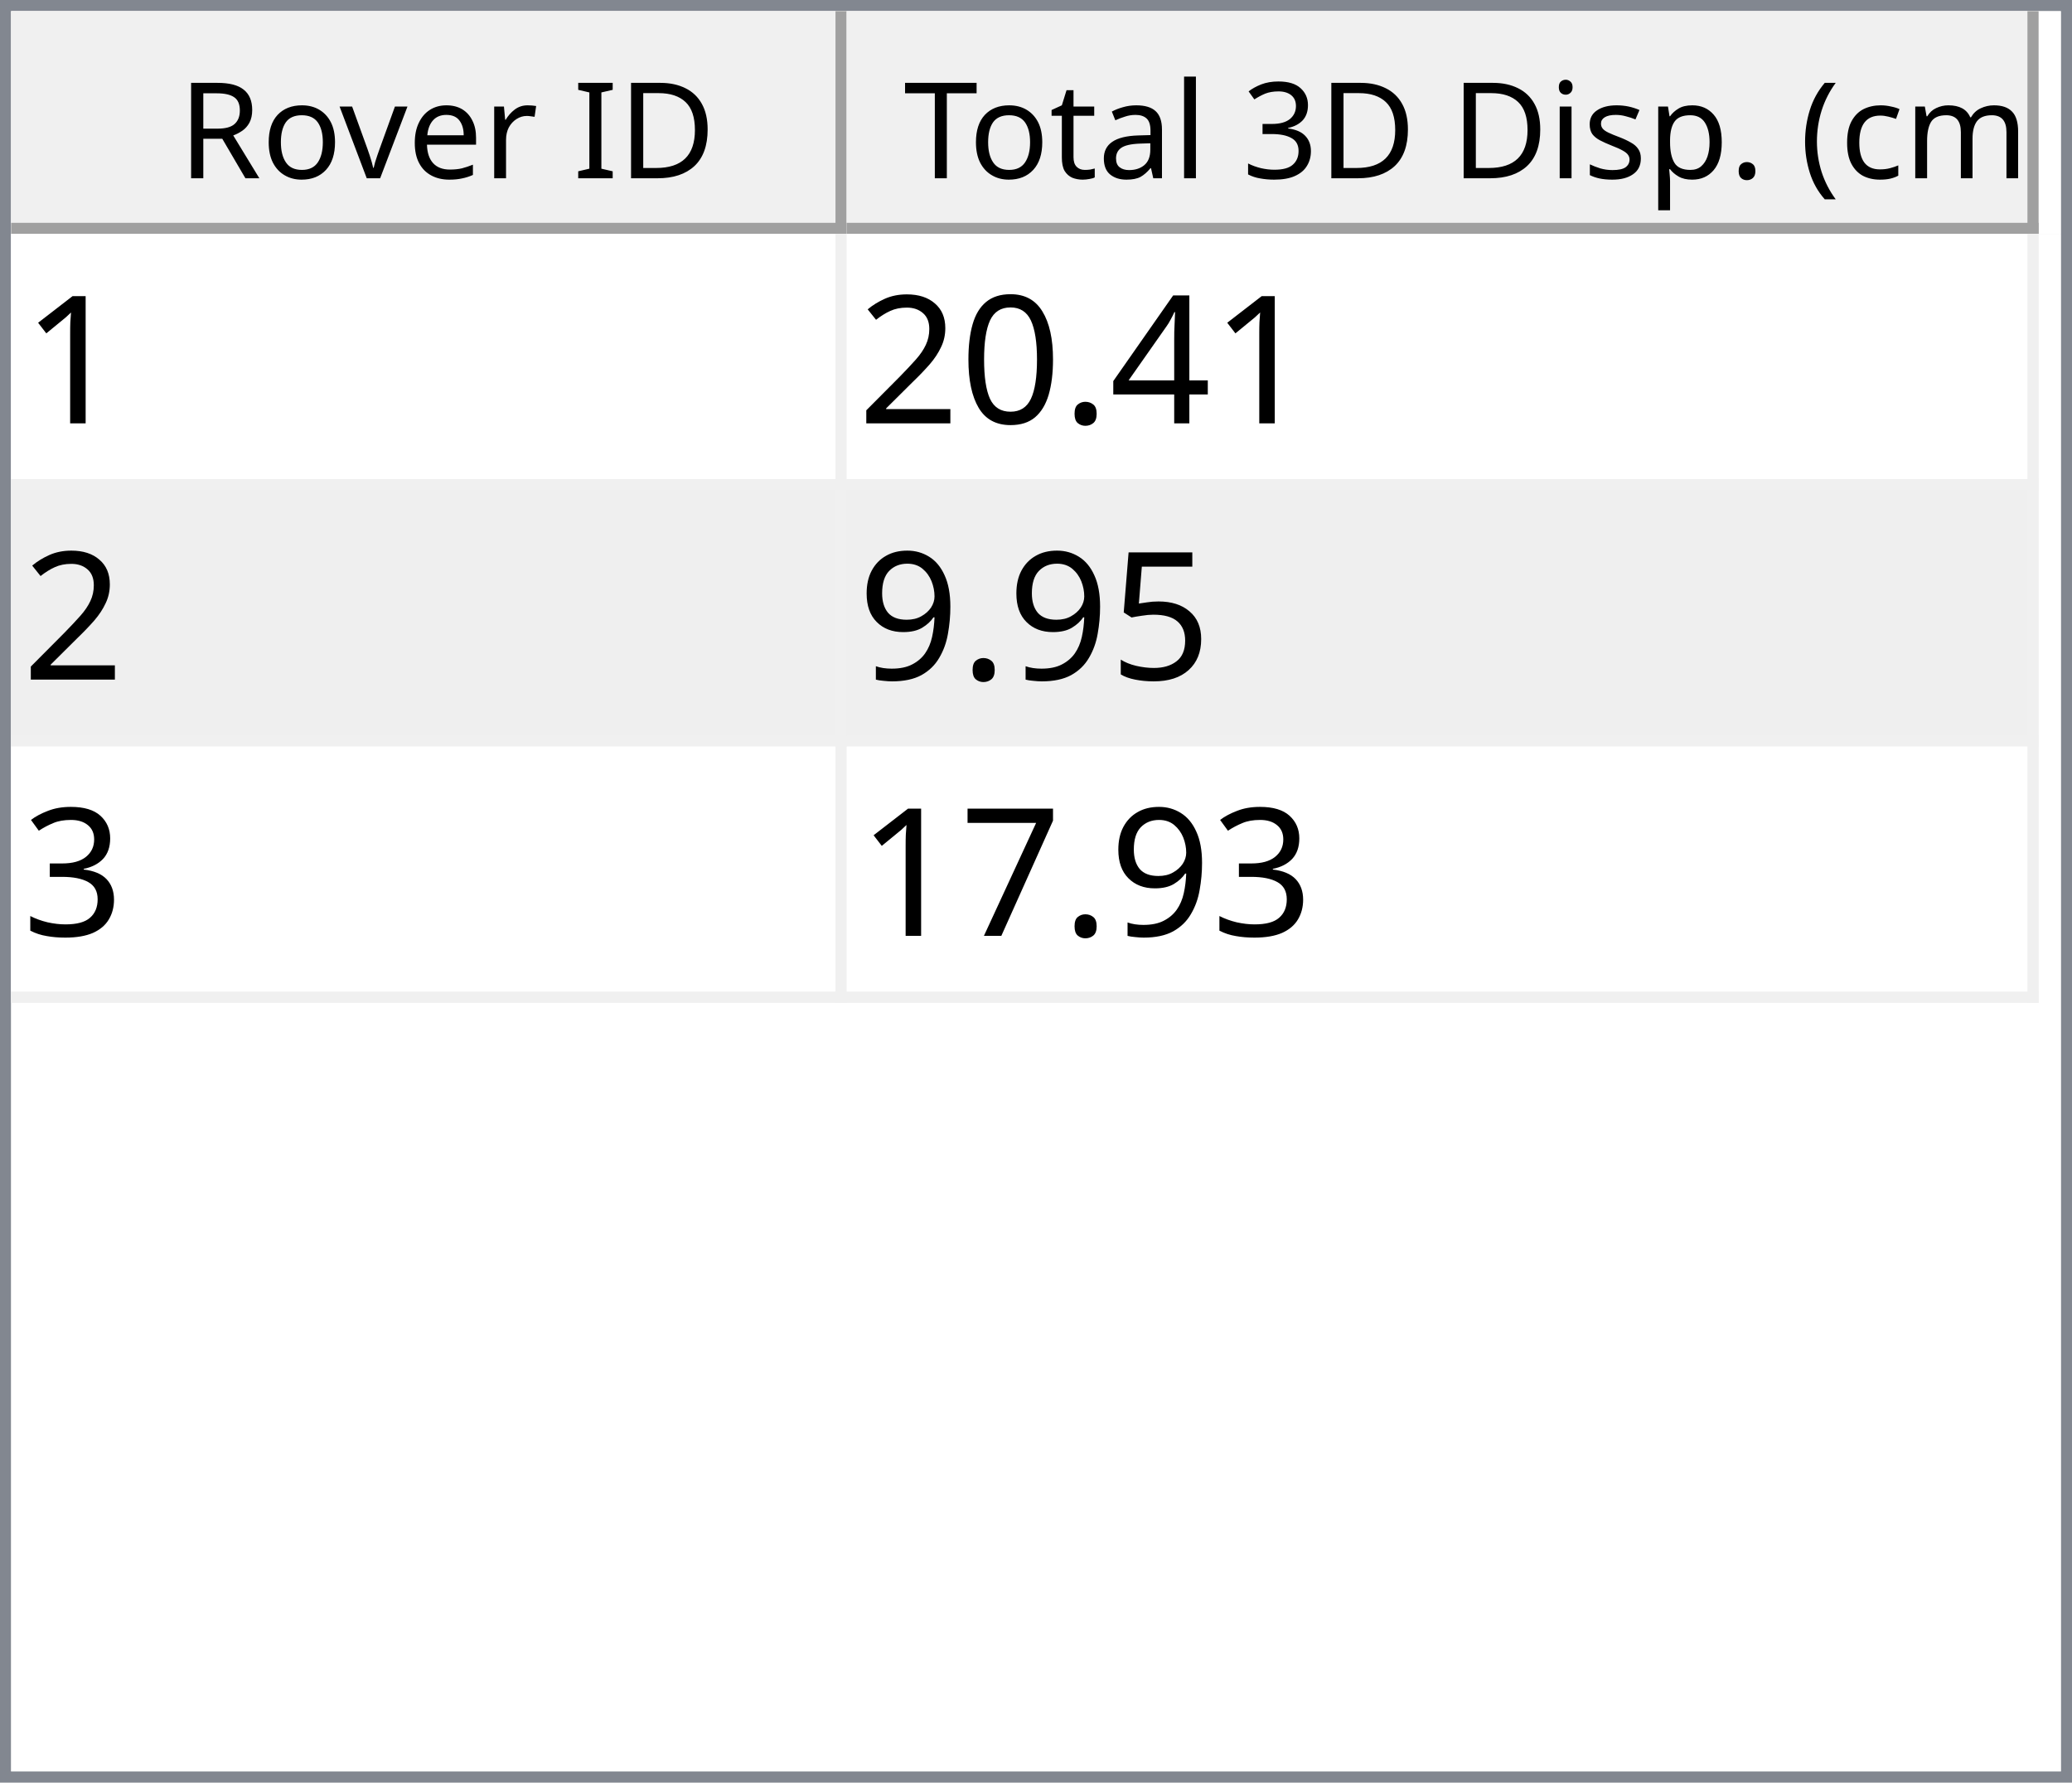
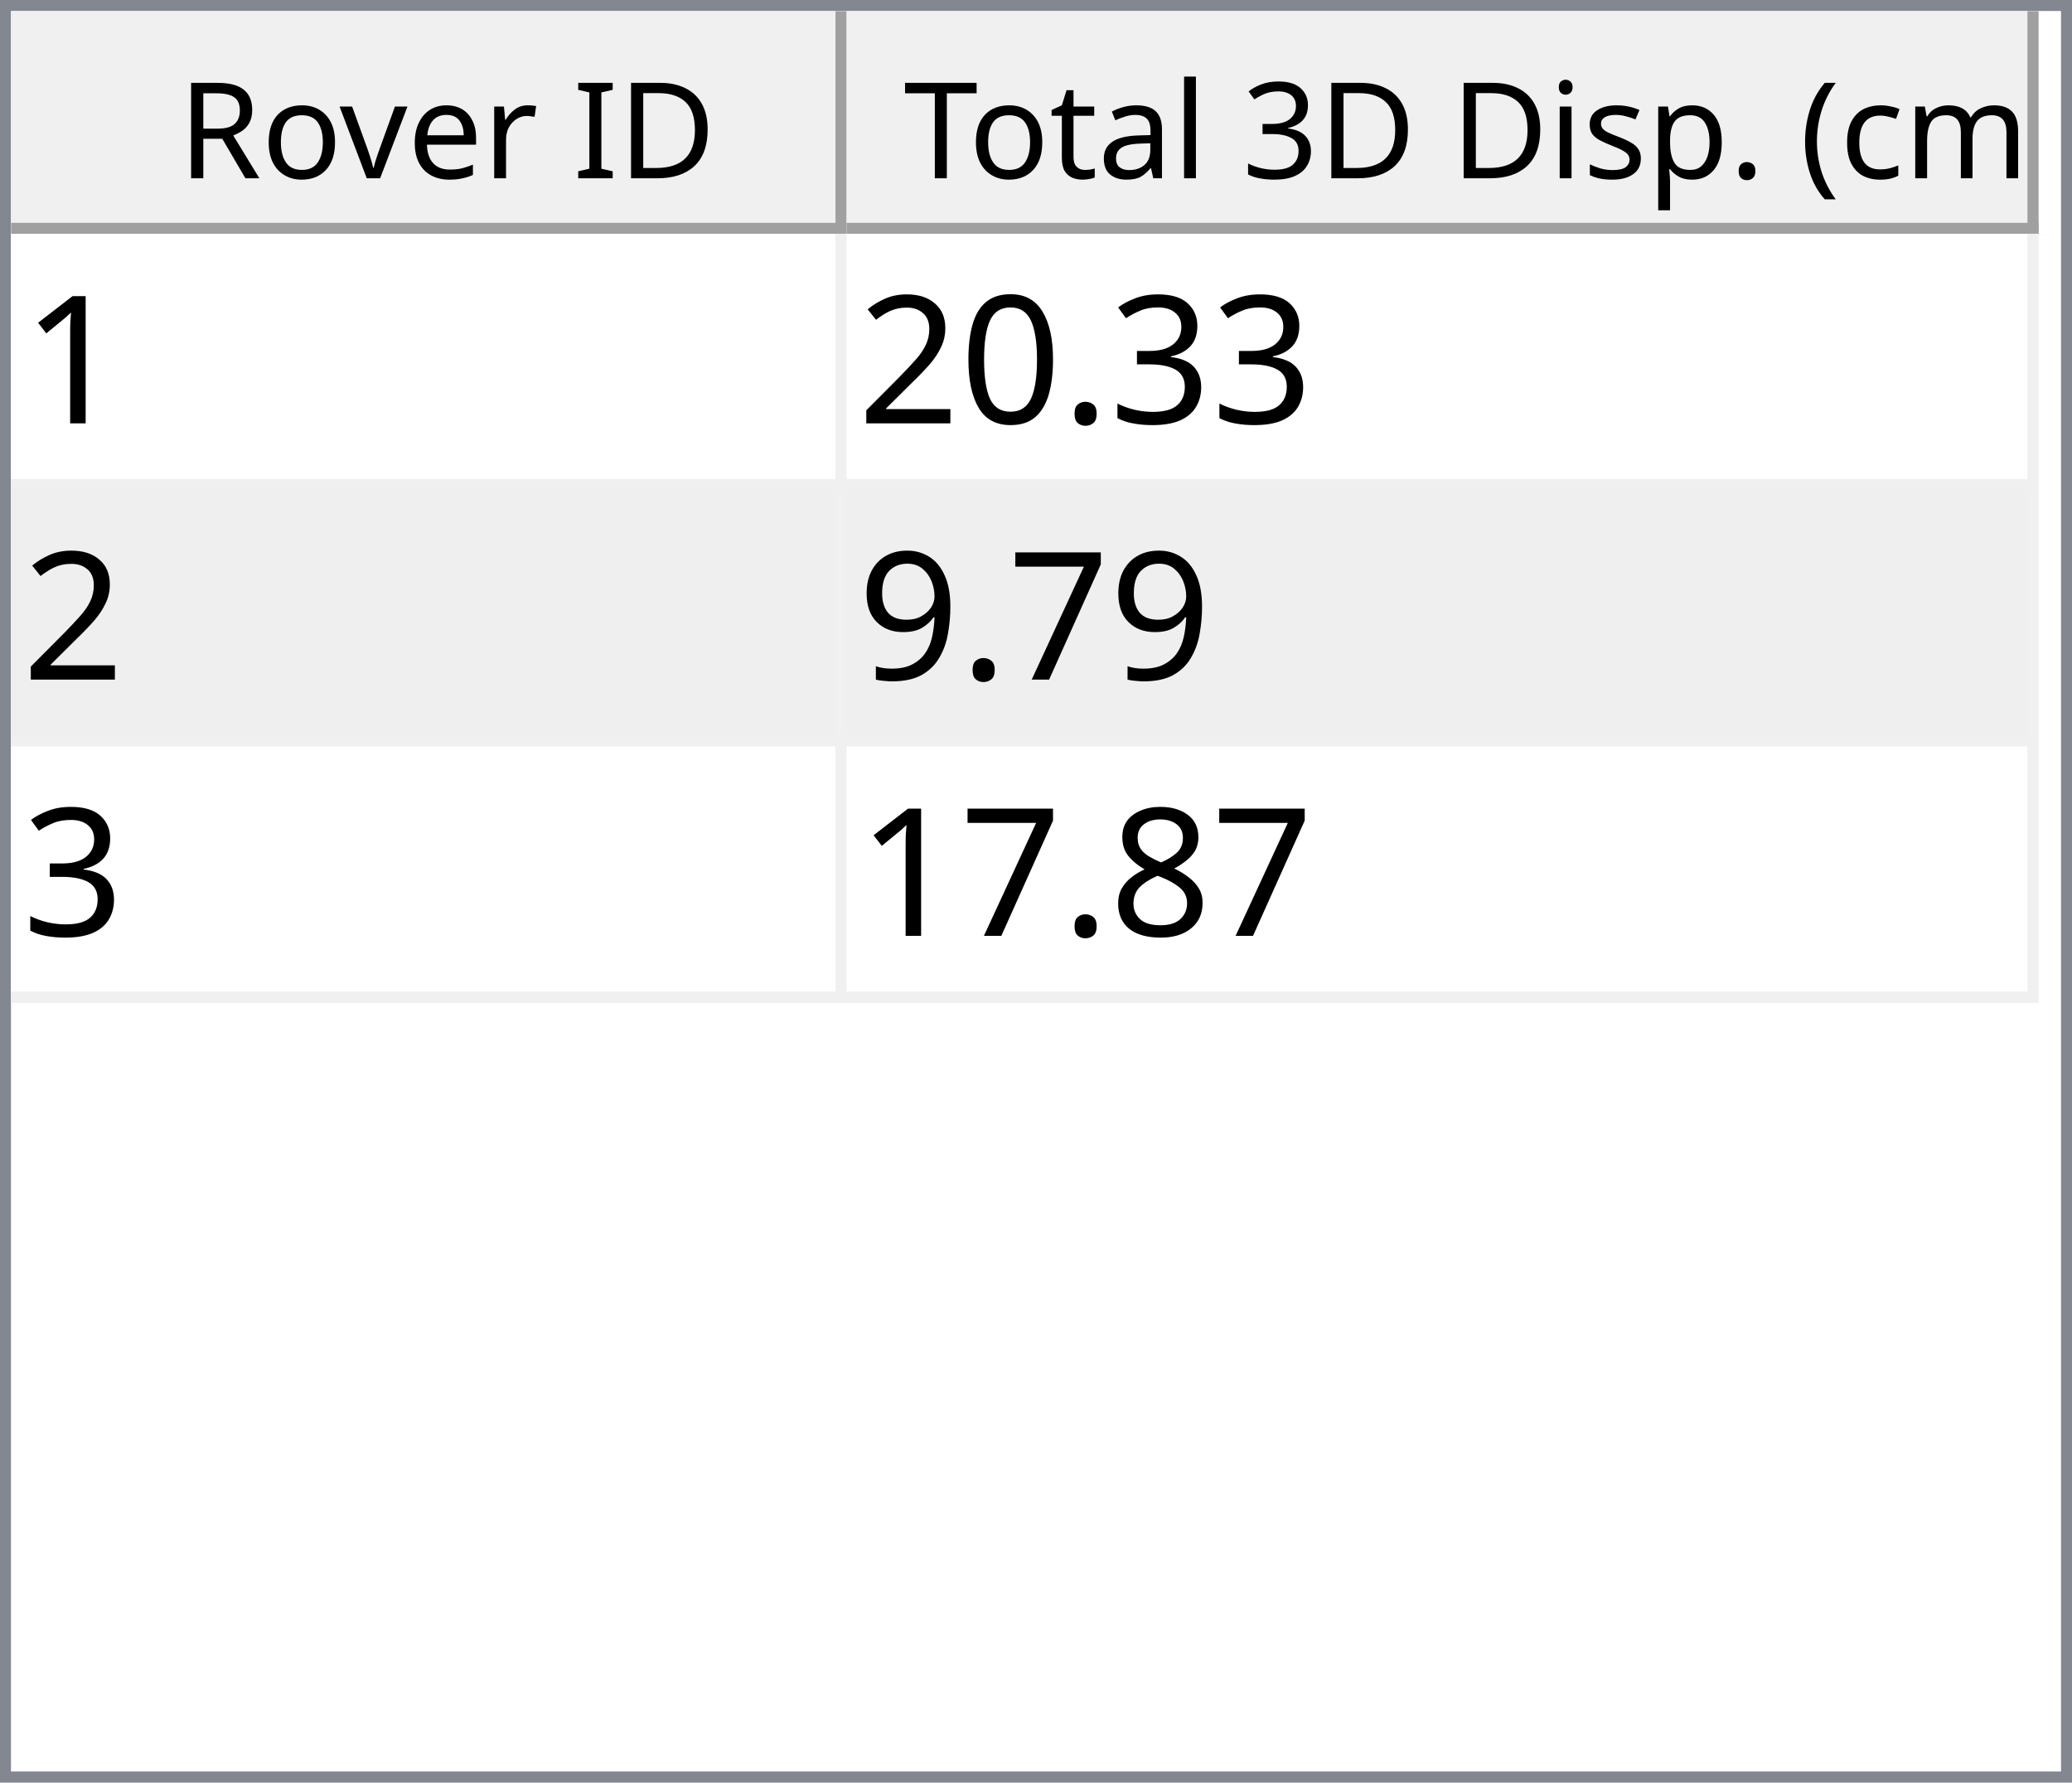
<svg xmlns="http://www.w3.org/2000/svg" style="fill-opacity:1; color-rendering:auto; color-interpolation:auto; text-rendering:auto; stroke:black; stroke-linecap:square; stroke-miterlimit:10; shape-rendering:auto; stroke-opacity:1; fill:black; stroke-dasharray:none; font-weight:normal; stroke-width:1; font-family:'Dialog'; font-style:normal; stroke-linejoin:miter; font-size:12px; stroke-dashoffset:0; image-rendering:auto;" width="186" height="160">
  <defs id="genericDefs" />
  <g>
    <defs id="defs1">
      <clipPath clipPathUnits="userSpaceOnUse" id="clipPath1">
        <path d="M0 0 L186 0 L186 160 L0 160 L0 0 Z" />
      </clipPath>
      <clipPath clipPathUnits="userSpaceOnUse" id="clipPath2">
        <path d="M0 0 L0 160 L186 160 L186 0 Z" />
      </clipPath>
      <clipPath clipPathUnits="userSpaceOnUse" id="clipPath3">
        <path d="M0 0 L0 20 L184 20 L184 0 Z" />
      </clipPath>
      <clipPath clipPathUnits="userSpaceOnUse" id="clipPath4">
        <path d="M0 0 L0 20 L75 20 L75 0 Z" />
      </clipPath>
      <clipPath clipPathUnits="userSpaceOnUse" id="clipPath5">
        <path d="M1 1 L1 19 L74 19 L74 1 Z" />
      </clipPath>
      <clipPath clipPathUnits="userSpaceOnUse" id="clipPath6">
        <path d="M0 0 L0 18 L73 18 L73 0 Z" />
      </clipPath>
      <clipPath clipPathUnits="userSpaceOnUse" id="clipPath7">
        <path d="M-0.5 -0.5 L-0.5 19.5 L74.5 19.5 L74.5 -0.5 Z" />
      </clipPath>
      <clipPath clipPathUnits="userSpaceOnUse" id="clipPath8">
        <path d="M0 0 L0 20 L107 20 L107 0 Z" />
      </clipPath>
      <clipPath clipPathUnits="userSpaceOnUse" id="clipPath9">
        <path d="M1 1 L1 19 L106 19 L106 1 Z" />
      </clipPath>
      <clipPath clipPathUnits="userSpaceOnUse" id="clipPath10">
        <path d="M0 0 L0 18 L105 18 L105 0 Z" />
      </clipPath>
      <clipPath clipPathUnits="userSpaceOnUse" id="clipPath11">
        <path d="M-0.5 -0.5 L-0.5 19.5 L106.5 19.5 L106.5 -0.5 Z" />
      </clipPath>
      <clipPath clipPathUnits="userSpaceOnUse" id="clipPath12">
        <path d="M0 0 L0 138 L184 138 L184 0 Z" />
      </clipPath>
      <clipPath clipPathUnits="userSpaceOnUse" id="clipPath13">
        <path d="M0 0 L0 69 L182 69 L182 0 Z" />
      </clipPath>
      <clipPath clipPathUnits="userSpaceOnUse" id="clipPath14">
        <path d="M-0.5 -0.5 L-0.5 68.5 L181.5 68.5 L181.5 -0.5 Z" />
      </clipPath>
      <clipPath clipPathUnits="userSpaceOnUse" id="clipPath15">
        <path d="M0 0 L0 22 L74 22 L74 0 Z" />
      </clipPath>
      <clipPath clipPathUnits="userSpaceOnUse" id="clipPath16">
        <path d="M0 0 L0 22 L106 22 L106 0 Z" />
      </clipPath>
      <font horiz-adv-x="64.551" id="font1">
        <font-face ascent="107.91" descent="25.098" units-per-em="100" style="font-style:normal; font-family:Segoe UI; font-weight:normal;" />
        <missing-glyph horiz-adv-x="64.551" d="M8.109 0 L8.109 68.266 L56.453 68.266 L56.453 0 L8.109 0 ZM15.328 7.234 L49.219 7.234 L49.219 61.031 L15.328 61.031 L15.328 7.234 Z" />
        <glyph unicode="D" horiz-adv-x="70.117" d="M9.188 0 L9.188 70.016 L28.516 70.016 Q65.531 70.016 65.531 35.891 Q65.531 19.672 55.25 9.836 Q44.969 0 27.734 0 L9.188 0 ZM17.391 62.594 L17.391 7.422 L27.828 7.422 Q41.609 7.422 49.273 14.797 Q56.938 22.172 56.938 35.688 Q56.938 62.594 28.328 62.594 L17.391 62.594 Z" />
        <glyph unicode="I" horiz-adv-x="26.611" d="M17.391 0 L9.188 0 L9.188 70.016 L17.391 70.016 L17.391 0 Z" />
        <glyph unicode=" " horiz-adv-x="27.393" d="" />
        <glyph unicode="r" horiz-adv-x="34.766" d="M34.188 41.891 Q32.078 43.5 28.125 43.5 Q23 43.5 19.555 38.672 Q16.109 33.844 16.109 25.484 L16.109 0 L8.109 0 L8.109 50 L16.109 50 L16.109 39.703 L16.312 39.703 Q18.016 44.969 21.531 47.922 Q25.047 50.875 29.391 50.875 Q32.516 50.875 34.188 50.203 L34.188 41.891 Z" />
        <glyph unicode="e" horiz-adv-x="52.295" d="M48.297 23 L12.984 23 Q13.188 14.656 17.484 10.109 Q21.781 5.562 29.297 5.562 Q37.75 5.562 44.828 11.141 L44.828 3.609 Q38.234 -1.172 27.391 -1.172 Q16.797 -1.172 10.742 5.641 Q4.688 12.453 4.688 24.812 Q4.688 36.469 11.305 43.82 Q17.922 51.172 27.734 51.172 Q37.547 51.172 42.922 44.828 Q48.297 38.484 48.297 27.203 L48.297 23 ZM40.094 29.781 Q40.047 36.719 36.75 40.578 Q33.453 44.438 27.594 44.438 Q21.922 44.438 17.969 40.383 Q14.016 36.328 13.094 29.781 L40.094 29.781 Z" />
        <glyph unicode="v" horiz-adv-x="47.9" d="M47.406 50 L27.484 0 L19.625 0 L0.688 50 L9.469 50 L22.172 13.672 Q23.578 9.672 23.922 6.688 L24.125 6.688 Q24.609 10.453 25.688 13.484 L38.969 50 L47.406 50 Z" />
        <glyph unicode="o" horiz-adv-x="58.594" d="M29 -1.172 Q17.922 -1.172 11.305 5.836 Q4.688 12.844 4.688 24.422 Q4.688 37.016 11.57 44.094 Q18.453 51.172 30.172 51.172 Q41.359 51.172 47.633 44.289 Q53.906 37.406 53.906 25.203 Q53.906 13.234 47.141 6.031 Q40.375 -1.172 29 -1.172 ZM29.594 44.438 Q21.875 44.438 17.383 39.188 Q12.891 33.938 12.891 24.703 Q12.891 15.828 17.43 10.695 Q21.969 5.562 29.594 5.562 Q37.359 5.562 41.531 10.594 Q45.703 15.625 45.703 24.906 Q45.703 34.281 41.531 39.359 Q37.359 44.438 29.594 44.438 Z" />
        <glyph unicode="R" horiz-adv-x="59.814" d="M59.375 0 L49.609 0 L37.891 19.625 Q36.281 22.359 34.766 24.289 Q33.25 26.219 31.664 27.438 Q30.078 28.656 28.25 29.219 Q26.422 29.781 24.125 29.781 L17.391 29.781 L17.391 0 L9.188 0 L9.188 70.016 L30.078 70.016 Q34.672 70.016 38.555 68.867 Q42.438 67.719 45.289 65.375 Q48.141 63.031 49.758 59.547 Q51.375 56.062 51.375 51.375 Q51.375 47.703 50.273 44.656 Q49.172 41.609 47.148 39.211 Q45.125 36.812 42.266 35.133 Q39.406 33.453 35.844 32.516 L35.844 32.328 Q37.594 31.547 38.891 30.547 Q40.188 29.547 41.359 28.18 Q42.531 26.812 43.68 25.078 Q44.828 23.344 46.234 21.047 L59.375 0 ZM17.391 62.594 L17.391 37.203 L28.516 37.203 Q31.594 37.203 34.203 38.133 Q36.812 39.062 38.719 40.797 Q40.625 42.531 41.703 45.047 Q42.781 47.562 42.781 50.688 Q42.781 56.297 39.141 59.445 Q35.5 62.594 28.609 62.594 L17.391 62.594 Z" />
        <glyph unicode=")" horiz-adv-x="30.176" d="M8.297 -15.922 L1.172 -15.922 Q16.406 2.344 16.406 26.812 Q16.406 51.469 1.078 70.016 L8.297 70.016 Q23.531 52.156 23.531 26.703 Q23.531 1.375 8.297 -15.922 Z" />
        <glyph unicode="m" horiz-adv-x="86.133" d="M79.109 0 L71.094 0 L71.094 28.719 Q71.094 37.016 68.531 40.727 Q65.969 44.438 59.906 44.438 Q54.781 44.438 51.195 39.75 Q47.609 35.062 47.609 28.516 L47.609 0 L39.594 0 L39.594 29.688 Q39.594 44.438 28.219 44.438 Q22.953 44.438 19.531 40.016 Q16.109 35.594 16.109 28.516 L16.109 0 L8.109 0 L8.109 50 L16.109 50 L16.109 42.094 L16.312 42.094 Q21.625 51.172 31.844 51.172 Q36.969 51.172 40.773 48.312 Q44.578 45.453 46 40.828 Q51.562 51.172 62.594 51.172 Q79.109 51.172 79.109 30.812 L79.109 0 Z" />
        <glyph unicode="c" horiz-adv-x="46.191" d="M42.188 2.297 Q36.422 -1.172 28.516 -1.172 Q17.828 -1.172 11.258 5.789 Q4.688 12.75 4.688 23.828 Q4.688 36.188 11.766 43.68 Q18.844 51.172 30.672 51.172 Q37.25 51.172 42.281 48.734 L42.281 40.531 Q36.719 44.438 30.375 44.438 Q22.703 44.438 17.797 38.945 Q12.891 33.453 12.891 24.516 Q12.891 15.719 17.508 10.641 Q22.125 5.562 29.891 5.562 Q36.422 5.562 42.188 9.906 L42.188 2.297 Z" />
        <glyph unicode="(" horiz-adv-x="30.176" d="M29.109 -15.922 L21.969 -15.922 Q6.844 1.375 6.844 26.703 Q6.844 52.156 21.969 70.016 L29.203 70.016 Q13.875 51.469 13.875 26.812 Q13.875 2.344 29.109 -15.922 Z" />
        <glyph unicode="." horiz-adv-x="21.68" d="M10.891 -1.078 Q8.641 -1.078 7.055 0.539 Q5.469 2.156 5.469 4.391 Q5.469 6.641 7.055 8.273 Q8.641 9.906 10.891 9.906 Q13.188 9.906 14.797 8.273 Q16.406 6.641 16.406 4.391 Q16.406 2.156 14.797 0.539 Q13.188 -1.078 10.891 -1.078 Z" />
        <glyph unicode="p" horiz-adv-x="58.789" d="M16.312 7.234 L16.109 7.234 L16.109 -23 L8.109 -23 L8.109 50 L16.109 50 L16.109 41.219 L16.312 41.219 Q22.219 51.172 33.594 51.172 Q43.266 51.172 48.688 44.461 Q54.109 37.75 54.109 26.469 Q54.109 13.922 48 6.375 Q41.891 -1.172 31.297 -1.172 Q21.578 -1.172 16.312 7.234 ZM16.109 27.391 L16.109 20.406 Q16.109 14.203 20.141 9.883 Q24.172 5.562 30.375 5.562 Q37.641 5.562 41.773 11.133 Q45.906 16.703 45.906 26.609 Q45.906 34.969 42.047 39.703 Q38.188 44.438 31.594 44.438 Q24.609 44.438 20.359 39.578 Q16.109 34.719 16.109 27.391 Z" />
        <glyph unicode="s" horiz-adv-x="42.432" d="M5.078 1.812 L5.078 10.406 Q11.625 5.562 19.484 5.562 Q30.031 5.562 30.031 12.594 Q30.031 14.594 29.125 15.992 Q28.219 17.391 26.68 18.461 Q25.141 19.531 23.07 20.383 Q21 21.234 18.609 22.172 Q15.281 23.484 12.766 24.828 Q10.25 26.172 8.57 27.859 Q6.891 29.547 6.031 31.695 Q5.172 33.844 5.172 36.719 Q5.172 40.234 6.789 42.945 Q8.406 45.656 11.086 47.484 Q13.766 49.312 17.211 50.242 Q20.656 51.172 24.312 51.172 Q30.812 51.172 35.938 48.922 L35.938 40.828 Q30.422 44.438 23.25 44.438 Q21 44.438 19.195 43.922 Q17.391 43.406 16.094 42.477 Q14.797 41.547 14.086 40.258 Q13.375 38.969 13.375 37.406 Q13.375 35.453 14.086 34.133 Q14.797 32.812 16.164 31.789 Q17.531 30.766 19.484 29.938 Q21.438 29.109 23.922 28.125 Q27.25 26.859 29.883 25.516 Q32.516 24.172 34.375 22.484 Q36.234 20.797 37.234 18.602 Q38.234 16.406 38.234 13.375 Q38.234 9.672 36.602 6.938 Q34.969 4.203 32.234 2.398 Q29.5 0.594 25.93 -0.289 Q22.359 -1.172 18.453 -1.172 Q10.75 -1.172 5.078 1.812 Z" />
        <glyph unicode="i" horiz-adv-x="24.219" d="M12.203 62.703 Q10.062 62.703 8.547 64.164 Q7.031 65.625 7.031 67.875 Q7.031 70.125 8.547 71.609 Q10.062 73.094 12.203 73.094 Q14.406 73.094 15.945 71.609 Q17.484 70.125 17.484 67.875 Q17.484 65.719 15.945 64.211 Q14.406 62.703 12.203 62.703 ZM16.109 0 L8.109 0 L8.109 50 L16.109 50 L16.109 0 Z" />
        <glyph unicode="3" horiz-adv-x="53.906" d="M46.531 19.828 Q46.531 15.094 44.75 11.211 Q42.969 7.328 39.719 4.57 Q36.469 1.812 31.93 0.297 Q27.391 -1.219 21.922 -1.219 Q11.922 -1.219 6 2.594 L6 11.188 Q13.094 5.609 22.219 5.609 Q25.875 5.609 28.828 6.539 Q31.781 7.469 33.906 9.227 Q36.031 10.984 37.18 13.477 Q38.328 15.969 38.328 19.094 Q38.328 32.812 18.797 32.812 L12.984 32.812 L12.984 39.594 L18.5 39.594 Q35.797 39.594 35.797 52.484 Q35.797 64.406 22.609 64.406 Q15.188 64.406 8.688 59.422 L8.688 67.188 Q15.375 71.188 24.609 71.188 Q29 71.188 32.57 69.969 Q36.141 68.75 38.68 66.555 Q41.219 64.359 42.609 61.281 Q44 58.203 44 54.5 Q44 40.672 30.031 36.719 L30.031 36.531 Q33.594 36.141 36.625 34.797 Q39.656 33.453 41.852 31.305 Q44.047 29.156 45.289 26.25 Q46.531 23.344 46.531 19.828 Z" />
        <glyph unicode="l" horiz-adv-x="24.219" d="M16.109 0 L8.109 0 L8.109 74.031 L16.109 74.031 L16.109 0 Z" />
        <glyph unicode="a" horiz-adv-x="50.879" d="M43.891 0 L35.891 0 L35.891 7.812 L35.688 7.812 Q30.469 -1.172 20.312 -1.172 Q12.844 -1.172 8.617 2.781 Q4.391 6.734 4.391 13.281 Q4.391 27.297 20.906 29.594 L35.891 31.688 Q35.891 44.438 25.594 44.438 Q16.547 44.438 9.281 38.281 L9.281 46.484 Q16.656 51.172 26.266 51.172 Q43.891 51.172 43.891 32.516 L43.891 0 ZM35.891 25.297 L23.828 23.641 Q18.266 22.859 15.43 20.875 Q12.594 18.891 12.594 13.875 Q12.594 10.203 15.211 7.883 Q17.828 5.562 22.172 5.562 Q28.125 5.562 32.008 9.742 Q35.891 13.922 35.891 20.312 L35.891 25.297 Z" />
        <glyph unicode="t" horiz-adv-x="33.887" d="M31.297 0.484 Q28.469 -1.078 23.828 -1.078 Q10.688 -1.078 10.688 13.578 L10.688 43.172 L2.094 43.172 L2.094 50 L10.688 50 L10.688 62.203 L18.703 64.797 L18.703 50 L31.297 50 L31.297 43.172 L18.703 43.172 L18.703 14.984 Q18.703 9.969 20.414 7.82 Q22.125 5.672 26.078 5.672 Q29.109 5.672 31.297 7.328 L31.297 0.484 Z" />
        <glyph unicode="T" horiz-adv-x="52.393" d="M50.594 62.594 L30.375 62.594 L30.375 0 L22.172 0 L22.172 62.594 L2 62.594 L2 70.016 L50.594 70.016 L50.594 62.594 Z" />
      </font>
      <font horiz-adv-x="75.0" id="font2">
        <font-face ascent="100.537" descent="21.973" units-per-em="100" style="font-style:normal; font-family:sans-serif; font-weight:normal;" />
        <missing-glyph horiz-adv-x="75.0" d="M12.5 0 L12.5 62.5 L62.5 62.5 L62.5 0 L12.5 0 ZM14.062 1.562 L60.938 1.562 L60.938 60.938 L14.062 60.938 L14.062 1.562 Z" />
        <glyph unicode="1" horiz-adv-x="55.615" d="M37.25 0 L28.469 0 L28.469 56 Q25.297 52.984 20.141 49.953 Q14.984 46.922 10.891 45.406 L10.891 53.906 Q18.266 57.375 23.781 62.305 Q29.297 67.234 31.594 71.875 L37.25 71.875 L37.25 0 Z" />
-         <glyph unicode="4" horiz-adv-x="55.615" d="M32.328 0 L32.328 17.141 L1.266 17.141 L1.266 25.203 L33.938 71.578 L41.109 71.578 L41.109 25.203 L50.781 25.203 L50.781 17.141 L41.109 17.141 L41.109 0 L32.328 0 ZM32.328 25.203 L32.328 57.469 L9.906 25.203 L32.328 25.203 Z" />
+         <glyph unicode="3" horiz-adv-x="55.615" d="M4.203 18.891 L12.984 20.062 Q14.5 12.594 18.141 9.297 Q21.781 6 27 6 Q33.203 6 37.477 10.297 Q41.75 14.594 41.75 20.953 Q41.75 27 37.797 30.93 Q33.844 34.859 27.734 34.859 Q25.25 34.859 21.531 33.891 L22.516 41.609 Q23.391 41.5 23.922 41.5 Q29.547 41.5 34.039 44.43 Q38.531 47.359 38.531 53.469 Q38.531 58.297 35.258 61.477 Q31.984 64.656 26.812 64.656 Q21.688 64.656 18.266 61.43 Q14.844 58.203 13.875 51.766 L5.078 53.328 Q6.688 62.156 12.398 67.016 Q18.109 71.875 26.609 71.875 Q32.469 71.875 37.398 69.359 Q42.328 66.844 44.945 62.5 Q47.562 58.156 47.562 53.266 Q47.562 48.641 45.07 44.828 Q42.578 41.016 37.703 38.766 Q44.047 37.312 47.562 32.695 Q51.078 28.078 51.078 21.141 Q51.078 11.766 44.242 5.25 Q37.406 -1.266 26.953 -1.266 Q17.531 -1.266 11.305 4.352 Q5.078 9.969 4.203 18.891 Z" />
        <glyph unicode="." horiz-adv-x="27.783" d="M9.078 0 L9.078 10.016 L19.094 10.016 L19.094 0 L9.078 0 Z" />
        <glyph unicode="0" horiz-adv-x="55.615" d="M4.156 35.297 Q4.156 48 6.766 55.742 Q9.375 63.484 14.523 67.68 Q19.672 71.875 27.484 71.875 Q33.25 71.875 37.594 69.555 Q41.938 67.234 44.773 62.867 Q47.609 58.5 49.219 52.227 Q50.828 45.953 50.828 35.297 Q50.828 22.703 48.242 14.969 Q45.656 7.234 40.508 3.008 Q35.359 -1.219 27.484 -1.219 Q17.141 -1.219 11.234 6.203 Q4.156 15.141 4.156 35.297 ZM13.188 35.297 Q13.188 17.672 17.312 11.836 Q21.438 6 27.484 6 Q33.547 6 37.672 11.859 Q41.797 17.719 41.797 35.297 Q41.797 52.984 37.672 58.789 Q33.547 64.594 27.391 64.594 Q21.344 64.594 17.719 59.469 Q13.188 52.938 13.188 35.297 Z" />
        <glyph unicode="2" horiz-adv-x="55.615" d="M50.344 8.453 L50.344 0 L3.031 0 Q2.938 3.172 4.047 6.109 Q5.859 10.938 9.836 15.625 Q13.812 20.312 21.344 26.469 Q33.016 36.031 37.117 41.625 Q41.219 47.219 41.219 52.203 Q41.219 57.422 37.477 61.008 Q33.734 64.594 27.734 64.594 Q21.391 64.594 17.578 60.789 Q13.766 56.984 13.719 50.25 L4.688 51.172 Q5.609 61.281 11.664 66.578 Q17.719 71.875 27.938 71.875 Q38.234 71.875 44.242 66.164 Q50.25 60.453 50.25 52 Q50.25 47.703 48.492 43.555 Q46.734 39.406 42.656 34.812 Q38.578 30.219 29.109 22.219 Q21.188 15.578 18.945 13.211 Q16.703 10.844 15.234 8.453 L50.344 8.453 Z" />
-         <glyph unicode="5" horiz-adv-x="55.615" d="M4.156 18.75 L13.375 19.531 Q14.406 12.797 18.141 9.398 Q21.875 6 27.156 6 Q33.5 6 37.891 10.789 Q42.281 15.578 42.281 23.484 Q42.281 31 38.062 35.352 Q33.844 39.703 27 39.703 Q22.75 39.703 19.336 37.773 Q15.922 35.844 13.969 32.766 L5.719 33.844 L12.641 70.609 L48.25 70.609 L48.25 62.203 L19.672 62.203 L15.828 42.969 Q22.266 47.469 29.344 47.469 Q38.719 47.469 45.164 40.969 Q51.609 34.469 51.609 24.266 Q51.609 14.547 45.953 7.469 Q39.062 -1.219 27.156 -1.219 Q17.391 -1.219 11.211 4.25 Q5.031 9.719 4.156 18.75 Z" />
+         <glyph unicode="7" horiz-adv-x="55.615" d="M4.734 62.203 L4.734 70.656 L51.078 70.656 L51.078 63.812 Q44.234 56.547 37.523 44.484 Q30.812 32.422 27.156 19.672 Q24.516 10.688 23.781 0 L14.75 0 Q14.891 8.453 18.062 20.414 Q21.234 32.375 27.172 43.484 Q33.109 54.594 39.797 62.203 L4.734 62.203 Z" />
        <glyph unicode="9" horiz-adv-x="55.615" d="M5.469 16.547 L13.922 17.328 Q14.984 11.375 18.016 8.688 Q21.047 6 25.781 6 Q29.828 6 32.883 7.859 Q35.938 9.719 37.891 12.82 Q39.844 15.922 41.164 21.195 Q42.484 26.469 42.484 31.938 Q42.484 32.516 42.438 33.688 Q39.797 29.5 35.234 26.883 Q30.672 24.266 25.344 24.266 Q16.453 24.266 10.305 30.711 Q4.156 37.156 4.156 47.703 Q4.156 58.594 10.578 65.234 Q17 71.875 26.656 71.875 Q33.641 71.875 39.43 68.117 Q45.219 64.359 48.219 57.398 Q51.219 50.438 51.219 37.25 Q51.219 23.531 48.242 15.406 Q45.266 7.281 39.383 3.031 Q33.5 -1.219 25.594 -1.219 Q17.188 -1.219 11.867 3.445 Q6.547 8.109 5.469 16.547 ZM41.453 48.141 Q41.453 55.719 37.43 60.156 Q33.406 64.594 27.734 64.594 Q21.875 64.594 17.531 59.812 Q13.188 55.031 13.188 47.406 Q13.188 40.578 17.312 36.305 Q21.438 32.031 27.484 32.031 Q33.594 32.031 37.523 36.305 Q41.453 40.578 41.453 48.141 Z" />
-         <glyph unicode="3" horiz-adv-x="55.615" d="M4.203 18.891 L12.984 20.062 Q14.5 12.594 18.141 9.297 Q21.781 6 27 6 Q33.203 6 37.477 10.297 Q41.75 14.594 41.75 20.953 Q41.75 27 37.797 30.93 Q33.844 34.859 27.734 34.859 Q25.25 34.859 21.531 33.891 L22.516 41.609 Q23.391 41.5 23.922 41.5 Q29.547 41.5 34.039 44.43 Q38.531 47.359 38.531 53.469 Q38.531 58.297 35.258 61.477 Q31.984 64.656 26.812 64.656 Q21.688 64.656 18.266 61.43 Q14.844 58.203 13.875 51.766 L5.078 53.328 Q6.688 62.156 12.398 67.016 Q18.109 71.875 26.609 71.875 Q32.469 71.875 37.398 69.359 Q42.328 66.844 44.945 62.5 Q47.562 58.156 47.562 53.266 Q47.562 48.641 45.07 44.828 Q42.578 41.016 37.703 38.766 Q44.047 37.312 47.562 32.695 Q51.078 28.078 51.078 21.141 Q51.078 11.766 44.242 5.25 Q37.406 -1.266 26.953 -1.266 Q17.531 -1.266 11.305 4.352 Q5.078 9.969 4.203 18.891 Z" />
-         <glyph unicode="7" horiz-adv-x="55.615" d="M4.734 62.203 L4.734 70.656 L51.078 70.656 L51.078 63.812 Q44.234 56.547 37.523 44.484 Q30.812 32.422 27.156 19.672 Q24.516 10.688 23.781 0 L14.75 0 Q14.891 8.453 18.062 20.414 Q21.234 32.375 27.172 43.484 Q33.109 54.594 39.797 62.203 L4.734 62.203 Z" />
+         <glyph unicode="8" horiz-adv-x="55.615" d="M17.672 38.812 Q12.203 40.828 9.57 44.539 Q6.938 48.25 6.938 53.422 Q6.938 61.234 12.555 66.555 Q18.172 71.875 27.484 71.875 Q36.859 71.875 42.578 66.43 Q48.297 60.984 48.297 53.172 Q48.297 48.188 45.68 44.508 Q43.062 40.828 37.75 38.812 Q44.344 36.672 47.781 31.883 Q51.219 27.094 51.219 20.453 Q51.219 11.281 44.727 5.031 Q38.234 -1.219 27.641 -1.219 Q17.047 -1.219 10.547 5.055 Q4.047 11.328 4.047 20.703 Q4.047 27.688 7.594 32.398 Q11.141 37.109 17.672 38.812 ZM15.922 53.719 Q15.922 48.641 19.195 45.414 Q22.469 42.188 27.688 42.188 Q32.766 42.188 36.016 45.383 Q39.266 48.578 39.266 53.219 Q39.266 58.062 35.914 61.359 Q32.562 64.656 27.594 64.656 Q22.562 64.656 19.242 61.43 Q15.922 58.203 15.922 53.719 ZM13.094 20.656 Q13.094 16.891 14.875 13.375 Q16.656 9.859 20.172 7.93 Q23.688 6 27.734 6 Q34.031 6 38.133 10.055 Q42.234 14.109 42.234 20.359 Q42.234 26.703 38.016 30.859 Q33.797 35.016 27.438 35.016 Q21.234 35.016 17.164 30.914 Q13.094 26.812 13.094 20.656 Z" />
      </font>
    </defs>
    <g style="fill:white; stroke:white;">
      <rect x="0" y="0" width="186" style="clip-path:url(#clipPath1); stroke:none;" height="160" />
    </g>
    <g style="fill:white; text-rendering:optimizeSpeed; color-rendering:optimizeSpeed; image-rendering:optimizeSpeed; shape-rendering:crispEdges; stroke:white; color-interpolation:sRGB;">
      <rect x="0" width="186" height="160" y="0" style="stroke:none;" />
      <path style="stroke:none;" d="M0 160 L186 160 L186 0 L0 0 Z" />
    </g>
    <g style="fill:rgb(240,240,240); font-family:'Segoe UI'; stroke:rgb(240,240,240);">
      <rect x="0" y="0" width="186" style="clip-path:url(#clipPath2); stroke:none;" height="160" />
    </g>
    <g style="fill:rgb(130,135,144); font-family:'Segoe UI'; stroke:rgb(130,135,144);">
      <path d="M0 0 L186 0 L186 160 L0 160 L0 0 ZM1 1 L185 1 L185 159 L1 159 L1 1 Z" style="fill-rule:evenodd; clip-path:url(#clipPath2); stroke:none;" />
    </g>
    <g style="fill:white; font-family:'Segoe UI'; stroke:white;" transform="translate(1,1)">
      <rect x="0" y="0" width="184" style="clip-path:url(#clipPath3); stroke:none;" height="20" />
    </g>
    <g style="fill:rgb(240,240,240); font-family:'Segoe UI'; stroke:rgb(240,240,240);" transform="translate(1,1)">
      <rect x="0" y="0" width="75" style="clip-path:url(#clipPath4); stroke:none;" height="20" />
    </g>
    <g style="font-family:'Segoe UI';" transform="translate(2,2)">
      <text x="14" xml:space="preserve" y="14" style="clip-path:url(#clipPath6); stroke:none;">Rover ID</text>
    </g>
    <g style="fill:rgb(160,160,160); font-family:'Segoe UI'; stroke:rgb(160,160,160); stroke-linejoin:bevel;" transform="translate(1.5,1.5)">
      <line x1="74" x2="74" y1="0" style="fill:none; clip-path:url(#clipPath7);" y2="19" />
    </g>
    <g style="fill:rgb(160,160,160); font-family:'Segoe UI'; stroke:rgb(160,160,160); stroke-linejoin:bevel;" transform="matrix(1,0,0,1,1,1) translate(0.5,0.5)">
      <line x1="0" x2="74" y1="19" style="fill:none; clip-path:url(#clipPath7);" y2="19" />
    </g>
    <g style="fill:rgb(240,240,240); font-family:'Segoe UI'; stroke:rgb(240,240,240);" transform="translate(76,1)">
      <rect x="0" y="0" width="107" style="clip-path:url(#clipPath8); stroke:none;" height="20" />
    </g>
    <g style="font-family:'Segoe UI';" transform="translate(77,2)">
      <text x="1" xml:space="preserve" y="14" style="clip-path:url(#clipPath10); stroke:none;"> Total 3D Disp. (cm)</text>
    </g>
    <g style="fill:rgb(160,160,160); font-family:'Segoe UI'; stroke:rgb(160,160,160); stroke-linejoin:bevel;" transform="translate(76.5,1.5)">
      <line x1="106" x2="106" y1="0" style="fill:none; clip-path:url(#clipPath11);" y2="19" />
    </g>
    <g style="fill:rgb(160,160,160); font-family:'Segoe UI'; stroke:rgb(160,160,160); stroke-linejoin:bevel;" transform="matrix(1,0,0,1,76,1) translate(0.5,0.5)">
      <line x1="0" x2="106" y1="19" style="fill:none; clip-path:url(#clipPath11);" y2="19" />
    </g>
    <g style="fill:white; font-family:'Segoe UI'; stroke:white;" transform="translate(1,21)">
      <rect x="0" y="0" width="184" style="clip-path:url(#clipPath12); stroke:none;" height="138" />
    </g>
    <g style="fill:rgb(240,240,240); font-size:16px; font-family:sans-serif; stroke:rgb(240,240,240);" transform="translate(1,21)">
      <rect x="0" y="0" width="182" style="clip-path:url(#clipPath13); stroke:none;" height="69" />
      <line transform="translate(0.5,0.5)" x1="0" x2="181" y1="22" style="clip-path:url(#clipPath14); fill:none; stroke-linejoin:bevel;" y2="22" />
    </g>
    <g transform="matrix(1,0,0,1,1,21) translate(0.5,0.5)" style="fill:rgb(240,240,240); font-size:16px; font-family:sans-serif; stroke:rgb(240,240,240); stroke-linejoin:bevel;">
      <line x1="0" x2="181" y1="45" style="fill:none; clip-path:url(#clipPath14);" y2="45" />
    </g>
    <g transform="matrix(1,0,0,1,1,21) translate(0.5,0.5)" style="fill:rgb(240,240,240); font-size:16px; font-family:sans-serif; stroke:rgb(240,240,240); stroke-linejoin:bevel;">
      <line x1="0" x2="181" y1="68" style="fill:none; clip-path:url(#clipPath14);" y2="68" />
    </g>
    <g transform="matrix(1,0,0,1,1,21) translate(0.5,0.5)" style="fill:rgb(240,240,240); font-size:16px; font-family:sans-serif; stroke:rgb(240,240,240); stroke-linejoin:bevel;">
      <line x1="74" x2="74" y1="0" style="fill:none; clip-path:url(#clipPath14);" y2="68" />
    </g>
    <g transform="matrix(1,0,0,1,1,21) translate(0.5,0.5)" style="fill:rgb(240,240,240); font-size:16px; font-family:sans-serif; stroke:rgb(240,240,240); stroke-linejoin:bevel;">
      <line x1="181" x2="181" y1="0" style="fill:none; clip-path:url(#clipPath14);" y2="68" />
    </g>
    <g style="fill:white; font-size:16px; font-family:sans-serif; stroke:white;" transform="matrix(1,0,0,1,1,21)">
      <rect x="0" y="0" width="74" style="clip-path:url(#clipPath15); stroke:none;" height="22" />
      <text x="1" y="17" style="fill:black; clip-path:url(#clipPath15); stroke:none;" xml:space="preserve">1</text>
    </g>
    <g style="fill:white; font-size:16px; font-family:sans-serif; stroke:white;" transform="matrix(1,0,0,1,1,21) translate(75,0)">
      <rect x="0" y="0" width="106" style="clip-path:url(#clipPath16); stroke:none;" height="22" />
-       <text x="1" y="17" style="fill:black; clip-path:url(#clipPath16); stroke:none;" xml:space="preserve">20.41</text>
+       <text x="1" y="17" style="fill:black; clip-path:url(#clipPath16); stroke:none;" xml:space="preserve">20.33</text>
    </g>
    <g style="fill:rgb(239,239,239); font-size:16px; font-family:sans-serif; stroke:rgb(239,239,239);" transform="matrix(1,0,0,1,1,21) translate(0,23)">
      <rect x="0" y="0" width="74" style="clip-path:url(#clipPath15); stroke:none;" height="22" />
      <text x="1" y="17" style="fill:black; clip-path:url(#clipPath15); stroke:none;" xml:space="preserve">2</text>
    </g>
    <g style="fill:rgb(239,239,239); font-size:16px; font-family:sans-serif; stroke:rgb(239,239,239);" transform="matrix(1,0,0,1,1,21) translate(75,23)">
      <rect x="0" y="0" width="106" style="clip-path:url(#clipPath16); stroke:none;" height="22" />
-       <text x="1" y="17" style="fill:black; clip-path:url(#clipPath16); stroke:none;" xml:space="preserve">9.95</text>
+       <text x="1" y="17" style="fill:black; clip-path:url(#clipPath16); stroke:none;" xml:space="preserve">9.79</text>
    </g>
    <g style="fill:white; font-size:16px; font-family:sans-serif; stroke:white;" transform="matrix(1,0,0,1,1,21) translate(0,46)">
      <rect x="0" y="0" width="74" style="clip-path:url(#clipPath15); stroke:none;" height="22" />
      <text x="1" y="17" style="fill:black; clip-path:url(#clipPath15); stroke:none;" xml:space="preserve">3</text>
    </g>
    <g style="fill:white; font-size:16px; font-family:sans-serif; stroke:white;" transform="matrix(1,0,0,1,1,21) translate(75,46)">
      <rect x="0" y="0" width="106" style="clip-path:url(#clipPath16); stroke:none;" height="22" />
-       <text x="1" y="17" style="fill:black; clip-path:url(#clipPath16); stroke:none;" xml:space="preserve">17.93</text>
+       <text x="1" y="17" style="fill:black; clip-path:url(#clipPath16); stroke:none;" xml:space="preserve">17.87</text>
    </g>
  </g>
</svg>
